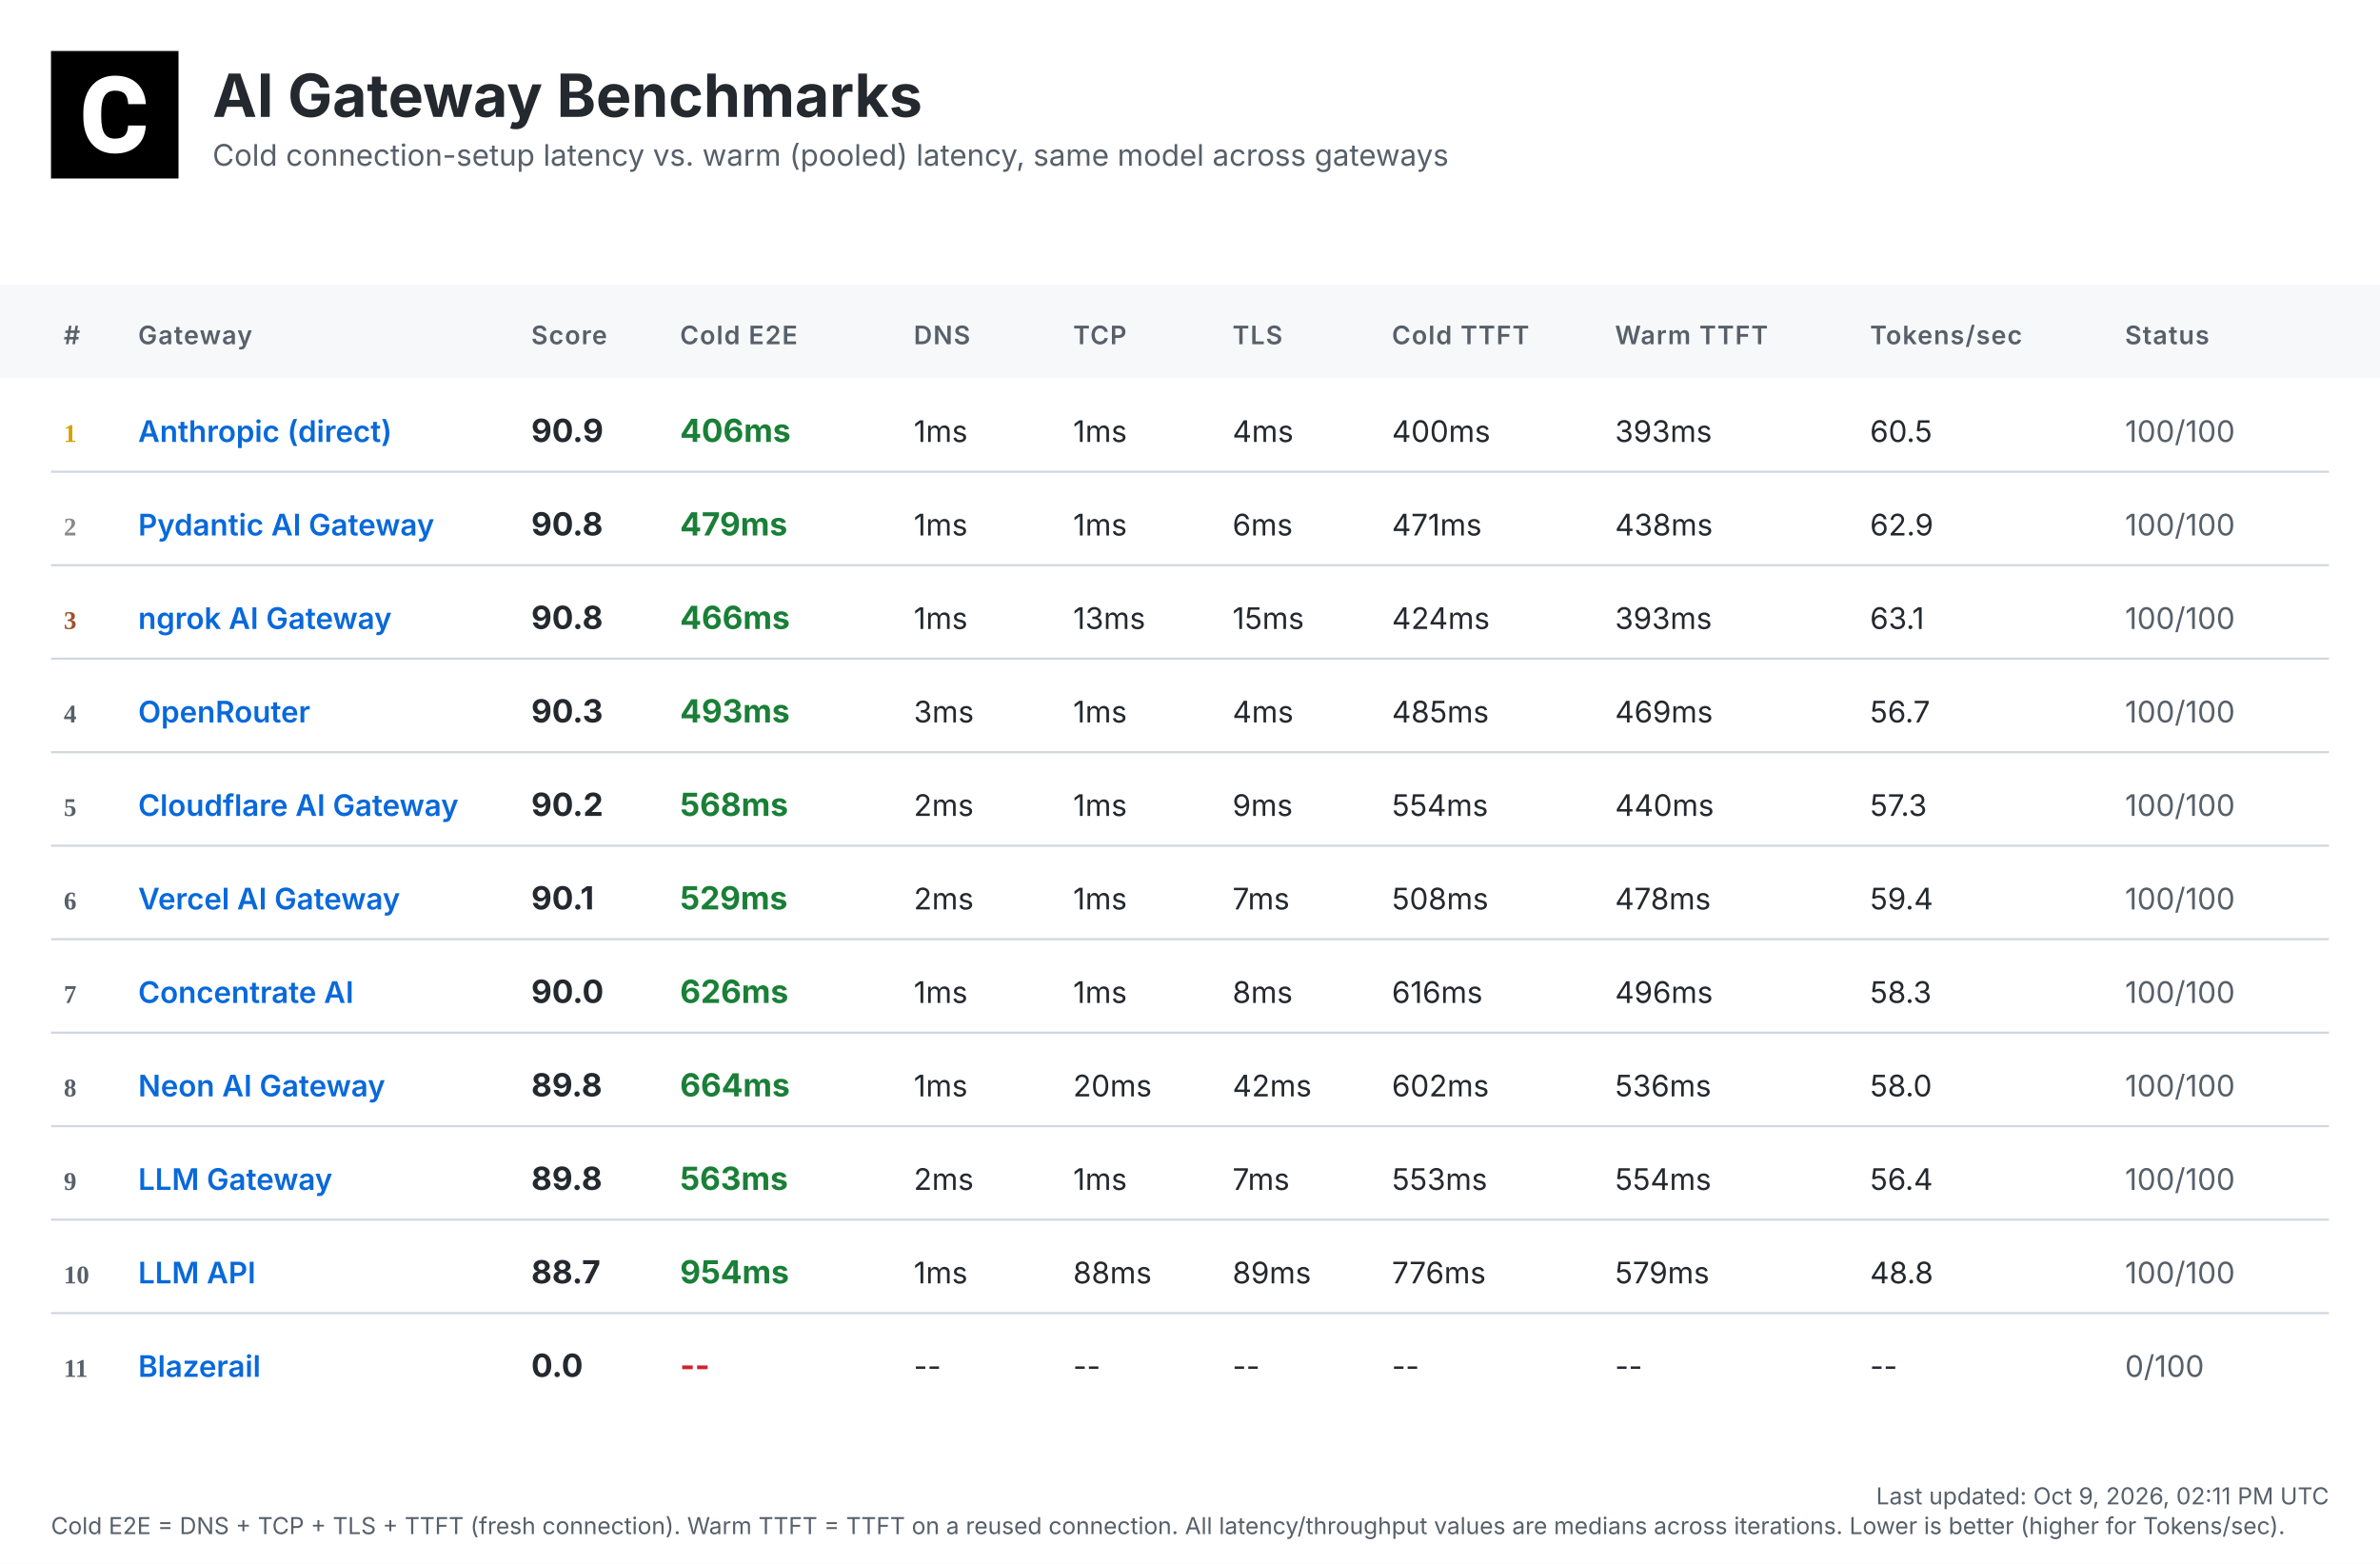
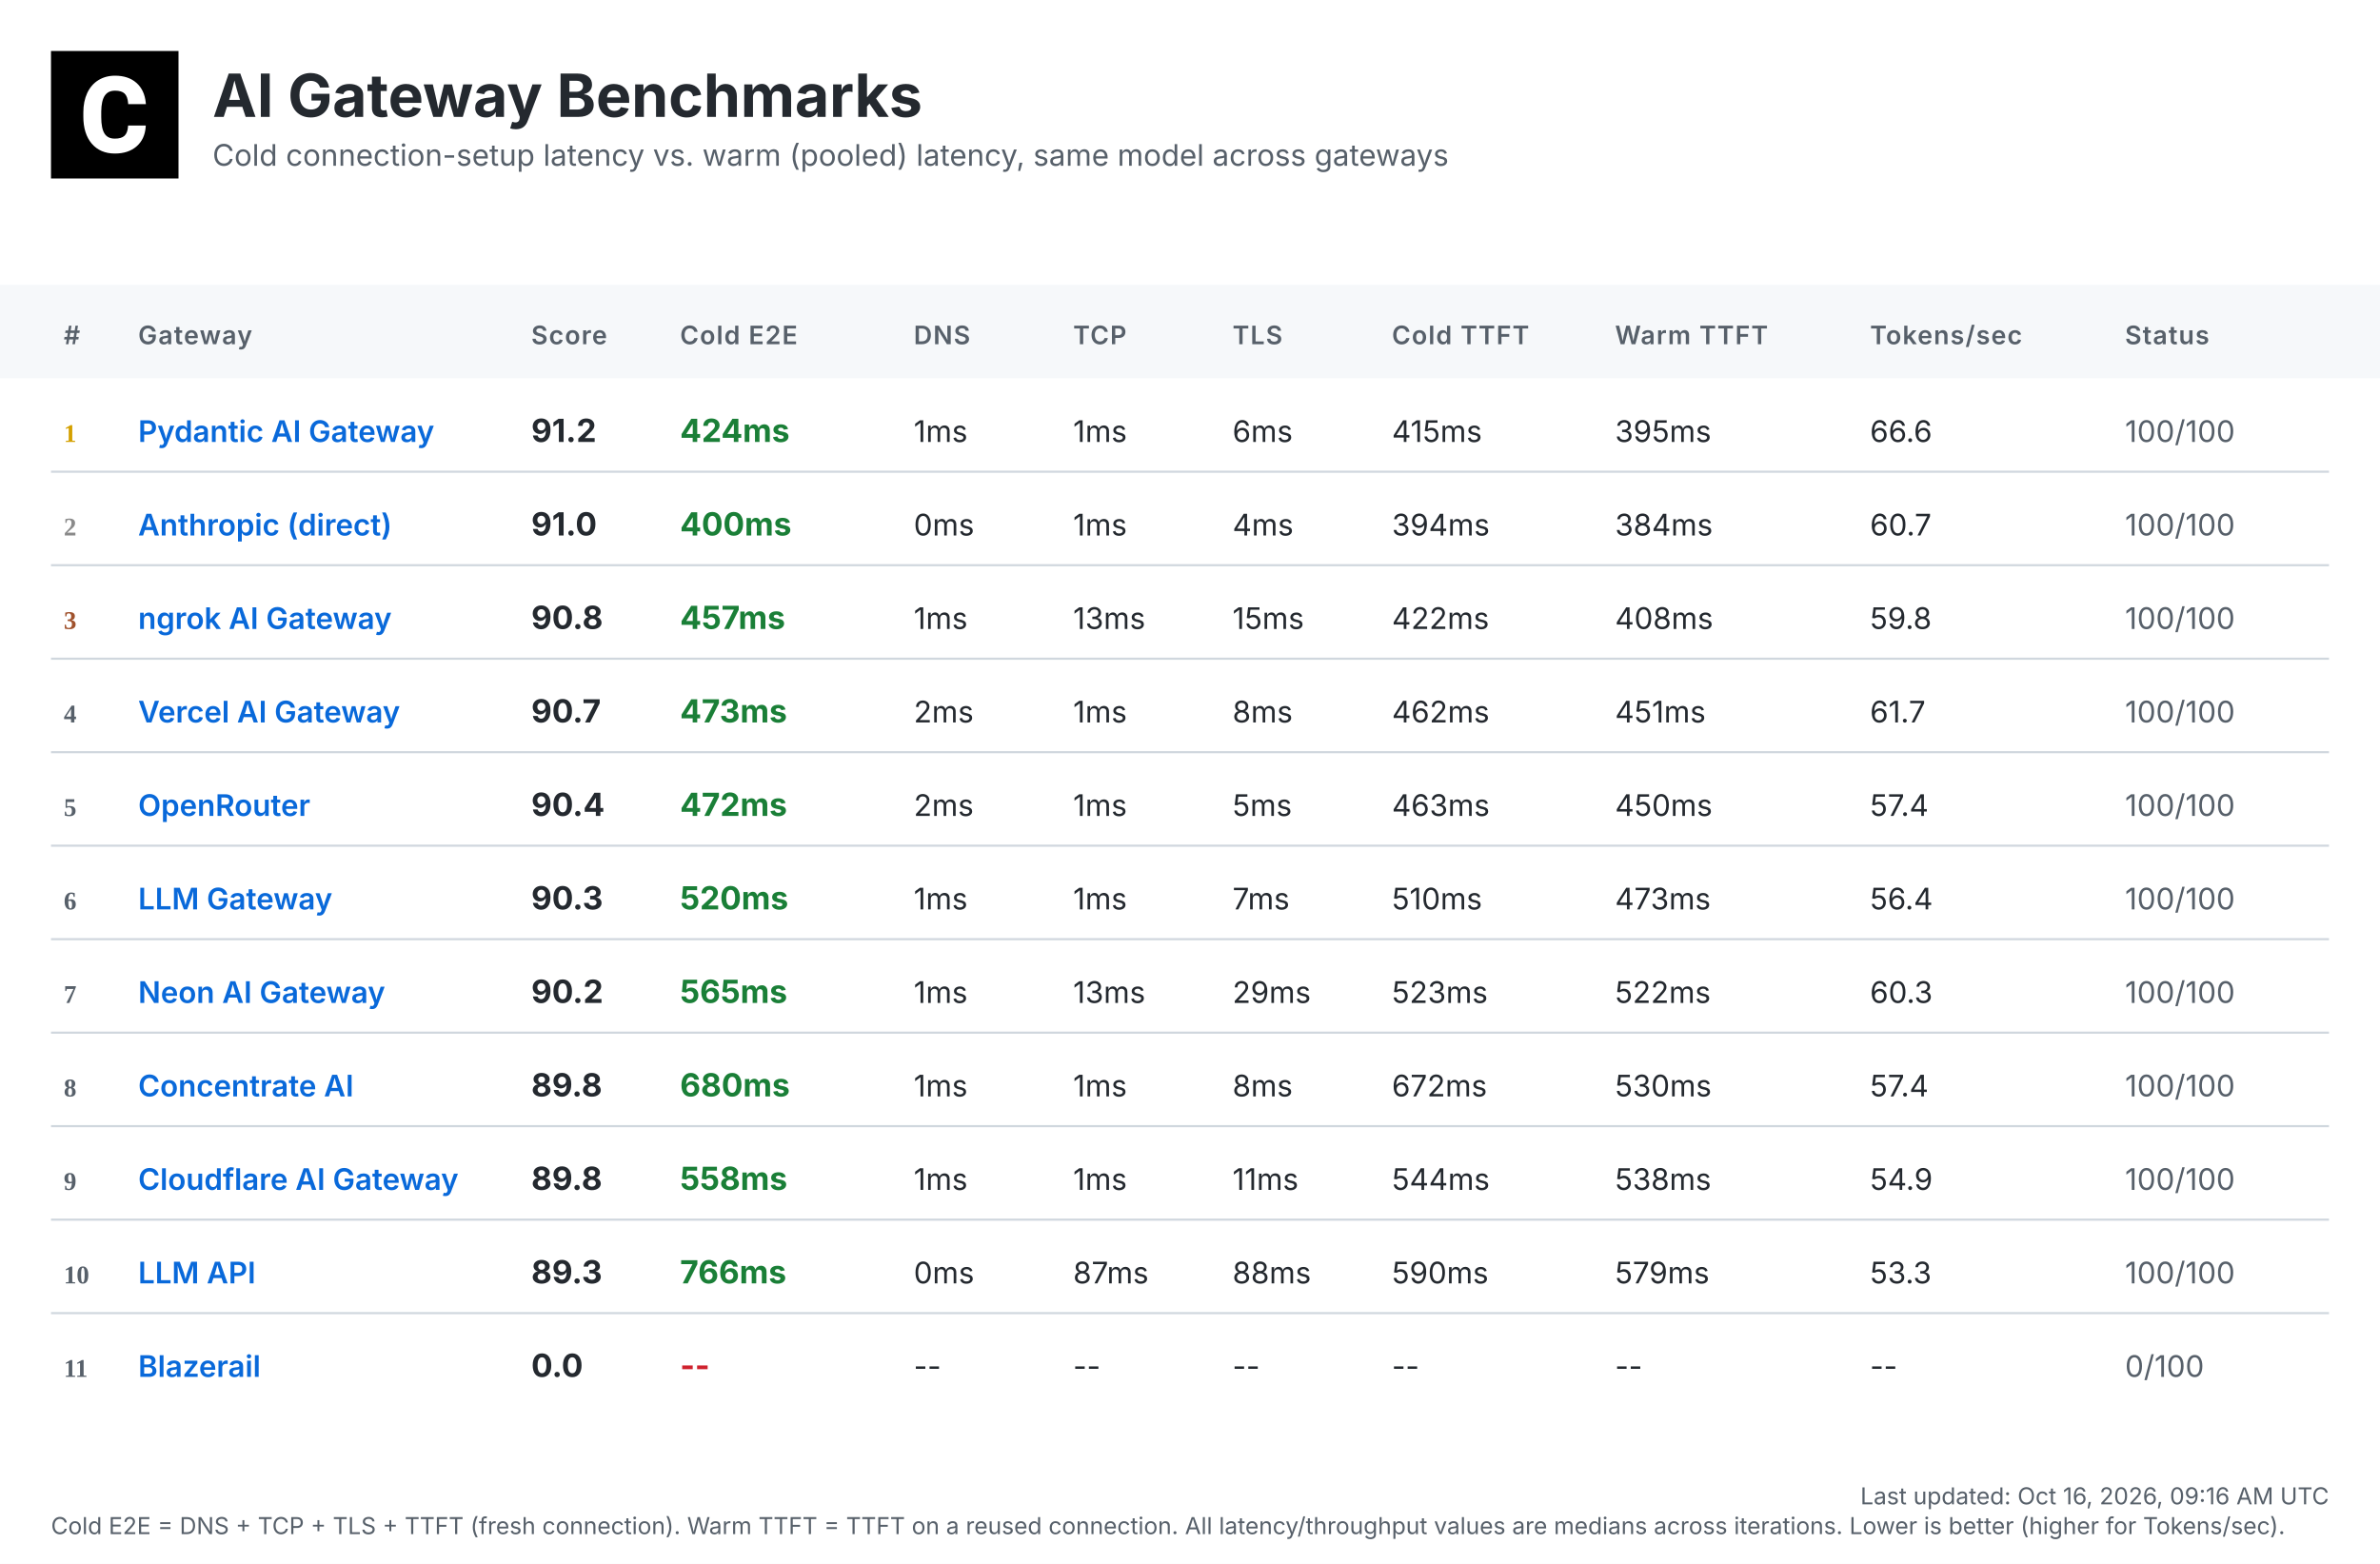
<svg xmlns="http://www.w3.org/2000/svg" width="1120" height="736" viewBox="0 0 1120 736">
  <defs>
    <linearGradient id="headerGrad" x1="0%" y1="0%" x2="100%" y2="100%">
      <stop offset="0%" style="stop-color:#f6f8fa;stop-opacity:1" />
      <stop offset="100%" style="stop-color:#ffffff;stop-opacity:1" />
    </linearGradient>
  </defs>
  <style>
    .bg { fill: #ffffff; }
    .header-bg { fill: url(#headerGrad); }
    .table-header-bg { fill: #f6f8fa; }
    .table-header { font: 600 12px 'Inter', 'SF Pro Display', -apple-system, BlinkMacSystemFont, 'Segoe UI', Roboto, Helvetica, Arial, sans-serif; fill: #57606a; text-transform: uppercase; letter-spacing: 0.5px; }
    .row { font: 14px 'Inter', 'SF Pro Display', -apple-system, BlinkMacSystemFont, 'Segoe UI', Roboto, Helvetica, Arial, sans-serif; fill: #24292f; }
    .rank { font-weight: 700; fill: #57606a; }
    .rank-1 { fill: #d4a000; }
    .rank-2 { fill: #8a8a8a; }
    .rank-3 { fill: #a0522d; }
    .provider { font-weight: 600; fill: #0969da; }
    .total { font-weight: 700; font-size: 15px; }
    .fast { fill: #1a7f37; }
    .medium { fill: #9a6700; }
    .slow { fill: #cf222e; }
    .status { fill: #57606a; }
    .divider { stroke: #d0d7de; stroke-width: 1; }
    .timestamp { font: 11px 'Inter', 'SF Pro Display', -apple-system, BlinkMacSystemFont, 'Segoe UI', Roboto, Helvetica, Arial, sans-serif; fill: #57606a; }
    .title { font: bold 28px 'Inter', 'SF Pro Display', -apple-system, BlinkMacSystemFont, 'Segoe UI', Roboto, Helvetica, Arial, sans-serif; fill: #24292f; }
    .subtitle { font: 14px 'Inter', 'SF Pro Display', -apple-system, BlinkMacSystemFont, 'Segoe UI', Roboto, Helvetica, Arial, sans-serif; fill: #57606a; }
  </style>
  <rect class="bg" width="1120" height="736" />
  <g transform="translate(24, 24)">
    <rect width="60" height="60" fill="#000000" />
    <g transform="scale(0.035) translate(0, 0)">
      <path fill="#ffffff" d="M1036.26,1002.28h237.87l-.93,19.09c-8.38,110.32-49.81,198.3-123.82,262.07-73.09,63.31-170.84,95.43-290.48,95.43-130.81,0-235.55-44.69-311.43-133.6-74.48-87.98-112.65-209.48-112.65-361.23v-60.51c0-96.83,17.7-183.41,51.68-257.43,34.91-74.95,85.19-133.61,149.89-173.63,64.7-40.04,140.12-60.52,225.3-60.52,117.77,0,214.13,32.12,286.29,95.9,72.62,63.3,114.98,153.61,126.15,267.67l1.86,19.08h-238.34l-.93-15.83c-4.65-59.11-20.95-101.94-47.95-127.08-27-25.6-69.83-38.17-127.08-38.17-61.91,0-107.06,20.95-137.33,65.17-31.65,45.15-47.94,117.77-48.87,215.53v74.48c0,102.41,15.36,177.83,45.62,223.91,28.86,44.22,74.01,65.63,137.79,65.63,58.19,0,101.48-12.57,128.95-38.17,26.99-25.14,43.29-66.1,47.48-121.5l.93-16.3Z" />
    </g>
  </g>
  <text class="title" x="100" y="55">AI Gateway Benchmarks</text>
  <text class="subtitle" x="100" y="78">Cold connection-setup latency vs. warm (pooled) latency, same model across gateways</text>
  <rect class="table-header-bg" y="134" width="1120" height="44" />
  <text class="table-header" x="30" y="162">#</text>
  <text class="table-header" x="65" y="162">Gateway</text>
  <text class="table-header" x="250" y="162">Score</text>
  <text class="table-header" x="320" y="162">Cold E2E</text>
  <text class="table-header" x="430" y="162">DNS</text>
  <text class="table-header" x="505" y="162">TCP</text>
  <text class="table-header" x="580" y="162">TLS</text>
  <text class="table-header" x="655" y="162">Cold TTFT</text>
  <text class="table-header" x="760" y="162">Warm TTFT</text>
  <text class="table-header" x="880" y="162">Tokens/sec</text>
  <text class="table-header" x="1000" y="162">Status</text>
  <text class="rank rank-1" x="30" y="208">1</text>
-   <text class="row provider" x="65" y="208">Anthropic (direct)</text>
-   <text class="row total" x="250" y="208">90.9</text>
-   <text class="row total fast" x="320" y="208">406ms</text>
+   <text class="row provider" x="65" y="208">Pydantic AI Gateway</text>
+   <text class="row total" x="250" y="208">91.2</text>
+   <text class="row total fast" x="320" y="208">424ms</text>
  <text class="row" x="430" y="208">1ms</text>
  <text class="row" x="505" y="208">1ms</text>
-   <text class="row" x="580" y="208">4ms</text>
-   <text class="row" x="655" y="208">400ms</text>
-   <text class="row" x="760" y="208">393ms</text>
-   <text class="row" x="880" y="208">60.5</text>
+   <text class="row" x="580" y="208">6ms</text>
+   <text class="row" x="655" y="208">415ms</text>
+   <text class="row" x="760" y="208">395ms</text>
+   <text class="row" x="880" y="208">66.6</text>
  <text class="row status" x="1000" y="208">100/100</text>
  <line class="divider" x1="24" y1="222" x2="1096" y2="222" />
  <text class="rank rank-2" x="30" y="252">2</text>
-   <text class="row provider" x="65" y="252">Pydantic AI Gateway</text>
-   <text class="row total" x="250" y="252">90.8</text>
-   <text class="row total fast" x="320" y="252">479ms</text>
-   <text class="row" x="430" y="252">1ms</text>
+   <text class="row provider" x="65" y="252">Anthropic (direct)</text>
+   <text class="row total" x="250" y="252">91.0</text>
+   <text class="row total fast" x="320" y="252">400ms</text>
+   <text class="row" x="430" y="252">0ms</text>
  <text class="row" x="505" y="252">1ms</text>
-   <text class="row" x="580" y="252">6ms</text>
-   <text class="row" x="655" y="252">471ms</text>
-   <text class="row" x="760" y="252">438ms</text>
-   <text class="row" x="880" y="252">62.9</text>
+   <text class="row" x="580" y="252">4ms</text>
+   <text class="row" x="655" y="252">394ms</text>
+   <text class="row" x="760" y="252">384ms</text>
+   <text class="row" x="880" y="252">60.7</text>
  <text class="row status" x="1000" y="252">100/100</text>
  <line class="divider" x1="24" y1="266" x2="1096" y2="266" />
  <text class="rank rank-3" x="30" y="296">3</text>
  <text class="row provider" x="65" y="296">ngrok AI Gateway</text>
  <text class="row total" x="250" y="296">90.8</text>
-   <text class="row total fast" x="320" y="296">466ms</text>
+   <text class="row total fast" x="320" y="296">457ms</text>
  <text class="row" x="430" y="296">1ms</text>
  <text class="row" x="505" y="296">13ms</text>
  <text class="row" x="580" y="296">15ms</text>
-   <text class="row" x="655" y="296">424ms</text>
-   <text class="row" x="760" y="296">393ms</text>
-   <text class="row" x="880" y="296">63.1</text>
+   <text class="row" x="655" y="296">422ms</text>
+   <text class="row" x="760" y="296">408ms</text>
+   <text class="row" x="880" y="296">59.8</text>
  <text class="row status" x="1000" y="296">100/100</text>
  <line class="divider" x1="24" y1="310" x2="1096" y2="310" />
  <text class="rank" x="30" y="340">4</text>
-   <text class="row provider" x="65" y="340">OpenRouter</text>
-   <text class="row total" x="250" y="340">90.3</text>
-   <text class="row total fast" x="320" y="340">493ms</text>
-   <text class="row" x="430" y="340">3ms</text>
+   <text class="row provider" x="65" y="340">Vercel AI Gateway</text>
+   <text class="row total" x="250" y="340">90.7</text>
+   <text class="row total fast" x="320" y="340">473ms</text>
+   <text class="row" x="430" y="340">2ms</text>
  <text class="row" x="505" y="340">1ms</text>
-   <text class="row" x="580" y="340">4ms</text>
-   <text class="row" x="655" y="340">485ms</text>
-   <text class="row" x="760" y="340">469ms</text>
-   <text class="row" x="880" y="340">56.7</text>
+   <text class="row" x="580" y="340">8ms</text>
+   <text class="row" x="655" y="340">462ms</text>
+   <text class="row" x="760" y="340">451ms</text>
+   <text class="row" x="880" y="340">61.7</text>
  <text class="row status" x="1000" y="340">100/100</text>
  <line class="divider" x1="24" y1="354" x2="1096" y2="354" />
  <text class="rank" x="30" y="384">5</text>
-   <text class="row provider" x="65" y="384">Cloudflare AI Gateway</text>
-   <text class="row total" x="250" y="384">90.2</text>
-   <text class="row total fast" x="320" y="384">568ms</text>
+   <text class="row provider" x="65" y="384">OpenRouter</text>
+   <text class="row total" x="250" y="384">90.4</text>
+   <text class="row total fast" x="320" y="384">472ms</text>
  <text class="row" x="430" y="384">2ms</text>
  <text class="row" x="505" y="384">1ms</text>
-   <text class="row" x="580" y="384">9ms</text>
-   <text class="row" x="655" y="384">554ms</text>
-   <text class="row" x="760" y="384">440ms</text>
-   <text class="row" x="880" y="384">57.3</text>
+   <text class="row" x="580" y="384">5ms</text>
+   <text class="row" x="655" y="384">463ms</text>
+   <text class="row" x="760" y="384">450ms</text>
+   <text class="row" x="880" y="384">57.4</text>
  <text class="row status" x="1000" y="384">100/100</text>
  <line class="divider" x1="24" y1="398" x2="1096" y2="398" />
  <text class="rank" x="30" y="428">6</text>
-   <text class="row provider" x="65" y="428">Vercel AI Gateway</text>
-   <text class="row total" x="250" y="428">90.1</text>
-   <text class="row total fast" x="320" y="428">529ms</text>
-   <text class="row" x="430" y="428">2ms</text>
+   <text class="row provider" x="65" y="428">LLM Gateway</text>
+   <text class="row total" x="250" y="428">90.3</text>
+   <text class="row total fast" x="320" y="428">520ms</text>
+   <text class="row" x="430" y="428">1ms</text>
  <text class="row" x="505" y="428">1ms</text>
  <text class="row" x="580" y="428">7ms</text>
-   <text class="row" x="655" y="428">508ms</text>
-   <text class="row" x="760" y="428">478ms</text>
-   <text class="row" x="880" y="428">59.4</text>
+   <text class="row" x="655" y="428">510ms</text>
+   <text class="row" x="760" y="428">473ms</text>
+   <text class="row" x="880" y="428">56.4</text>
  <text class="row status" x="1000" y="428">100/100</text>
  <line class="divider" x1="24" y1="442" x2="1096" y2="442" />
  <text class="rank" x="30" y="472">7</text>
-   <text class="row provider" x="65" y="472">Concentrate AI</text>
-   <text class="row total" x="250" y="472">90.0</text>
-   <text class="row total fast" x="320" y="472">626ms</text>
+   <text class="row provider" x="65" y="472">Neon AI Gateway</text>
+   <text class="row total" x="250" y="472">90.2</text>
+   <text class="row total fast" x="320" y="472">565ms</text>
  <text class="row" x="430" y="472">1ms</text>
-   <text class="row" x="505" y="472">1ms</text>
-   <text class="row" x="580" y="472">8ms</text>
-   <text class="row" x="655" y="472">616ms</text>
-   <text class="row" x="760" y="472">496ms</text>
-   <text class="row" x="880" y="472">58.3</text>
+   <text class="row" x="505" y="472">13ms</text>
+   <text class="row" x="580" y="472">29ms</text>
+   <text class="row" x="655" y="472">523ms</text>
+   <text class="row" x="760" y="472">522ms</text>
+   <text class="row" x="880" y="472">60.3</text>
  <text class="row status" x="1000" y="472">100/100</text>
  <line class="divider" x1="24" y1="486" x2="1096" y2="486" />
  <text class="rank" x="30" y="516">8</text>
-   <text class="row provider" x="65" y="516">Neon AI Gateway</text>
+   <text class="row provider" x="65" y="516">Concentrate AI</text>
  <text class="row total" x="250" y="516">89.8</text>
-   <text class="row total fast" x="320" y="516">664ms</text>
+   <text class="row total fast" x="320" y="516">680ms</text>
  <text class="row" x="430" y="516">1ms</text>
-   <text class="row" x="505" y="516">20ms</text>
-   <text class="row" x="580" y="516">42ms</text>
-   <text class="row" x="655" y="516">602ms</text>
-   <text class="row" x="760" y="516">536ms</text>
-   <text class="row" x="880" y="516">58.0</text>
+   <text class="row" x="505" y="516">1ms</text>
+   <text class="row" x="580" y="516">8ms</text>
+   <text class="row" x="655" y="516">672ms</text>
+   <text class="row" x="760" y="516">530ms</text>
+   <text class="row" x="880" y="516">57.4</text>
  <text class="row status" x="1000" y="516">100/100</text>
  <line class="divider" x1="24" y1="530" x2="1096" y2="530" />
  <text class="rank" x="30" y="560">9</text>
-   <text class="row provider" x="65" y="560">LLM Gateway</text>
+   <text class="row provider" x="65" y="560">Cloudflare AI Gateway</text>
  <text class="row total" x="250" y="560">89.8</text>
-   <text class="row total fast" x="320" y="560">563ms</text>
-   <text class="row" x="430" y="560">2ms</text>
+   <text class="row total fast" x="320" y="560">558ms</text>
+   <text class="row" x="430" y="560">1ms</text>
  <text class="row" x="505" y="560">1ms</text>
-   <text class="row" x="580" y="560">7ms</text>
-   <text class="row" x="655" y="560">553ms</text>
-   <text class="row" x="760" y="560">554ms</text>
-   <text class="row" x="880" y="560">56.4</text>
+   <text class="row" x="580" y="560">11ms</text>
+   <text class="row" x="655" y="560">544ms</text>
+   <text class="row" x="760" y="560">538ms</text>
+   <text class="row" x="880" y="560">54.9</text>
  <text class="row status" x="1000" y="560">100/100</text>
  <line class="divider" x1="24" y1="574" x2="1096" y2="574" />
  <text class="rank" x="30" y="604">10</text>
  <text class="row provider" x="65" y="604">LLM API</text>
-   <text class="row total" x="250" y="604">88.7</text>
-   <text class="row total fast" x="320" y="604">954ms</text>
-   <text class="row" x="430" y="604">1ms</text>
-   <text class="row" x="505" y="604">88ms</text>
-   <text class="row" x="580" y="604">89ms</text>
-   <text class="row" x="655" y="604">776ms</text>
+   <text class="row total" x="250" y="604">89.3</text>
+   <text class="row total fast" x="320" y="604">766ms</text>
+   <text class="row" x="430" y="604">0ms</text>
+   <text class="row" x="505" y="604">87ms</text>
+   <text class="row" x="580" y="604">88ms</text>
+   <text class="row" x="655" y="604">590ms</text>
  <text class="row" x="760" y="604">579ms</text>
-   <text class="row" x="880" y="604">48.8</text>
+   <text class="row" x="880" y="604">53.3</text>
  <text class="row status" x="1000" y="604">100/100</text>
  <line class="divider" x1="24" y1="618" x2="1096" y2="618" />
  <text class="rank" x="30" y="648">11</text>
  <text class="row provider" x="65" y="648">Blazerail</text>
  <text class="row total" x="250" y="648">0.0</text>
  <text class="row total slow" x="320" y="648">--</text>
  <text class="row" x="430" y="648">--</text>
  <text class="row" x="505" y="648">--</text>
  <text class="row" x="580" y="648">--</text>
  <text class="row" x="655" y="648">--</text>
  <text class="row" x="760" y="648">--</text>
  <text class="row" x="880" y="648">--</text>
  <text class="row status" x="1000" y="648">0/100</text>
-   <text class="timestamp" x="1096" y="708" text-anchor="end">Last updated: Oct 9, 2026, 02:11 PM UTC</text>
+   <text class="timestamp" x="1096" y="708" text-anchor="end">Last updated: Oct 16, 2026, 09:16 AM UTC</text>
  <text class="timestamp" x="24" y="722">Cold E2E = DNS + TCP + TLS + TTFT (fresh connection). Warm TTFT = TTFT on a reused connection. All latency/throughput values are medians across iterations. Lower is better (higher for Tokens/sec).</text>
</svg>
